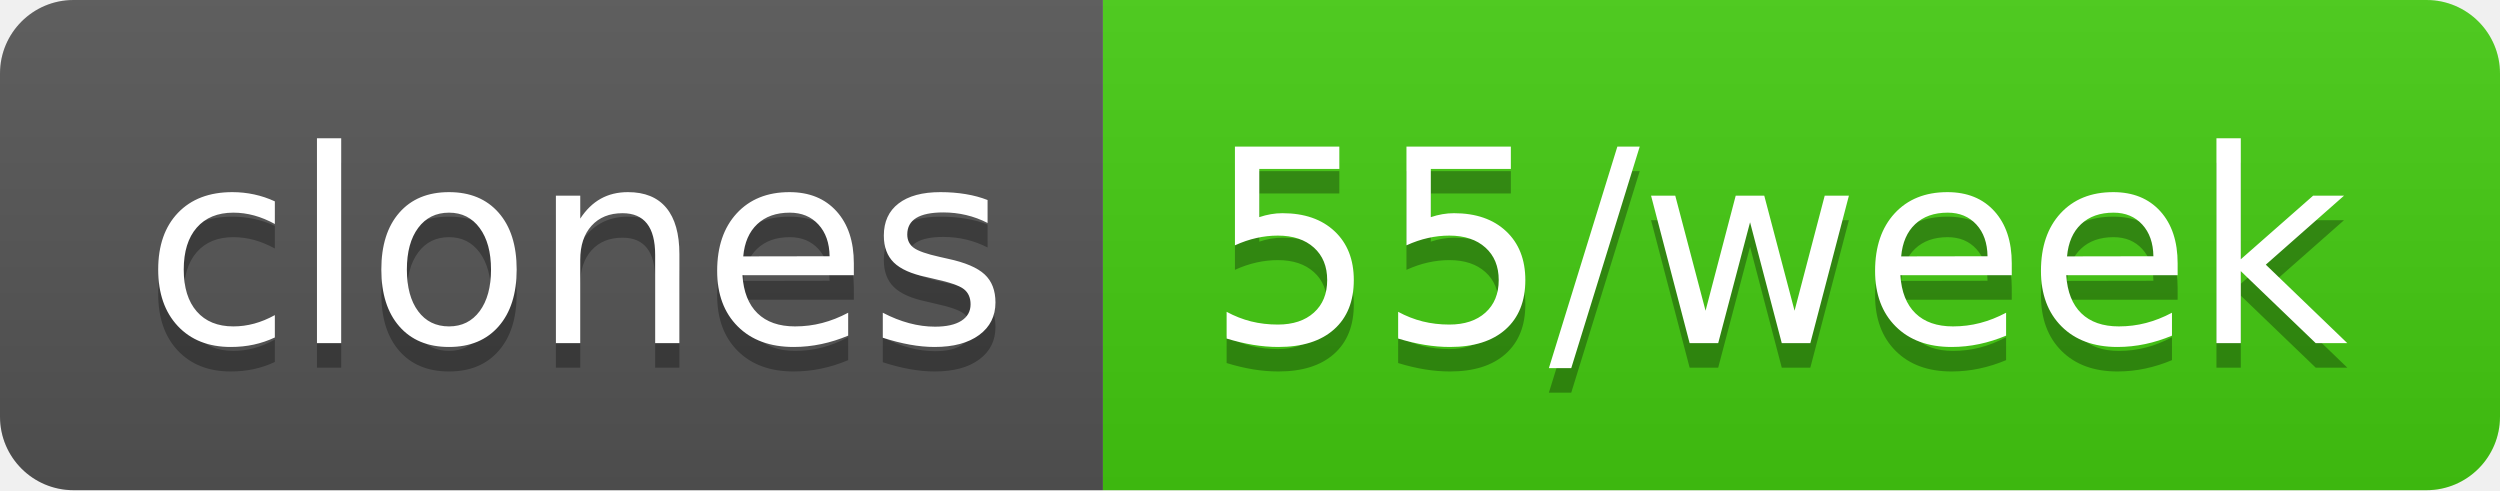
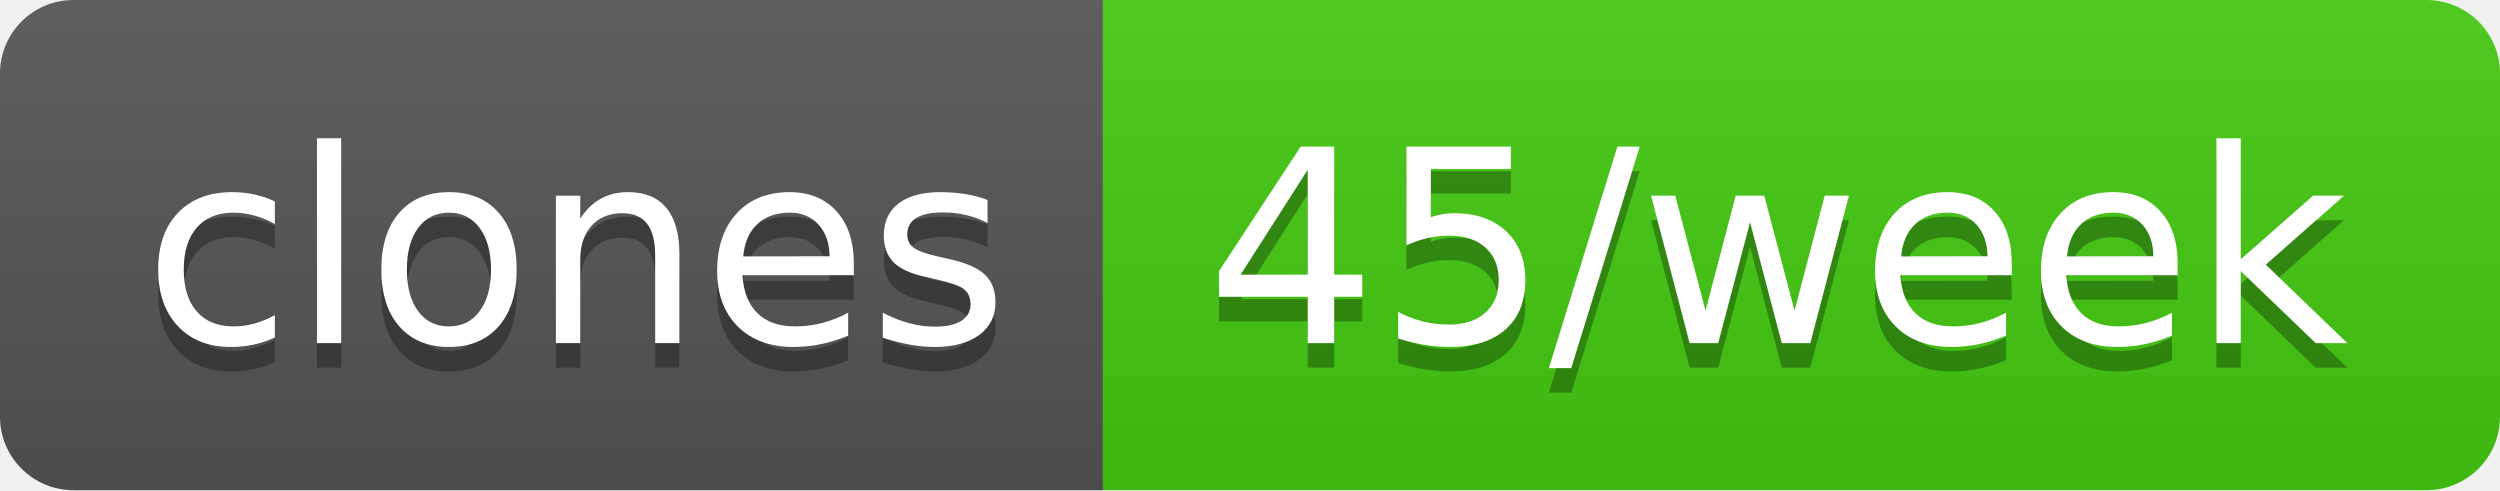
- <svg xmlns="http://www.w3.org/2000/svg" width="102" height="20" role="img" aria-label="clones: 55/week">
+ <svg xmlns="http://www.w3.org/2000/svg" width="102" height="20" role="img" aria-label="clones: 45/week">
  <linearGradient id="s" x2="0" y2="100%">
    <stop offset="0" stop-color="#bbb" stop-opacity=".1" />
    <stop offset="1" stop-opacity=".1" />
  </linearGradient>
  <clipPath id="r">
    <rect width="102" height="20" rx="3" fill="#fff" />
  </clipPath>
  <g clip-path="url(#r)">
    <rect width="45" height="20" fill="#555" />
    <rect x="45" width="57" height="20" fill="#4c1" />
    <rect width="102" height="20" fill="url(#s)" />
  </g>
  <g fill="#fff" text-anchor="middle" font-family="Verdana,Geneva,DejaVu Sans,sans-serif" text-rendering="geometricPrecision" font-size="110">
    <text aria-hidden="true" x="235" y="150" fill="#010101" fill-opacity=".3" transform="scale(.1)" textLength="350">clones</text>
    <text x="235" y="140" transform="scale(.1)" fill="#fff" textLength="350">clones</text>
-     <text aria-hidden="true" x="725" y="150" fill="#010101" fill-opacity=".3" transform="scale(.1)" textLength="470">55/week</text>
-     <text x="725" y="140" transform="scale(.1)" fill="#fff" textLength="470">55/week</text>
+     <text aria-hidden="true" x="725" y="150" fill="#010101" fill-opacity=".3" transform="scale(.1)" textLength="470">45/week</text>
+     <text x="725" y="140" transform="scale(.1)" fill="#fff" textLength="470">45/week</text>
  </g>
</svg>
